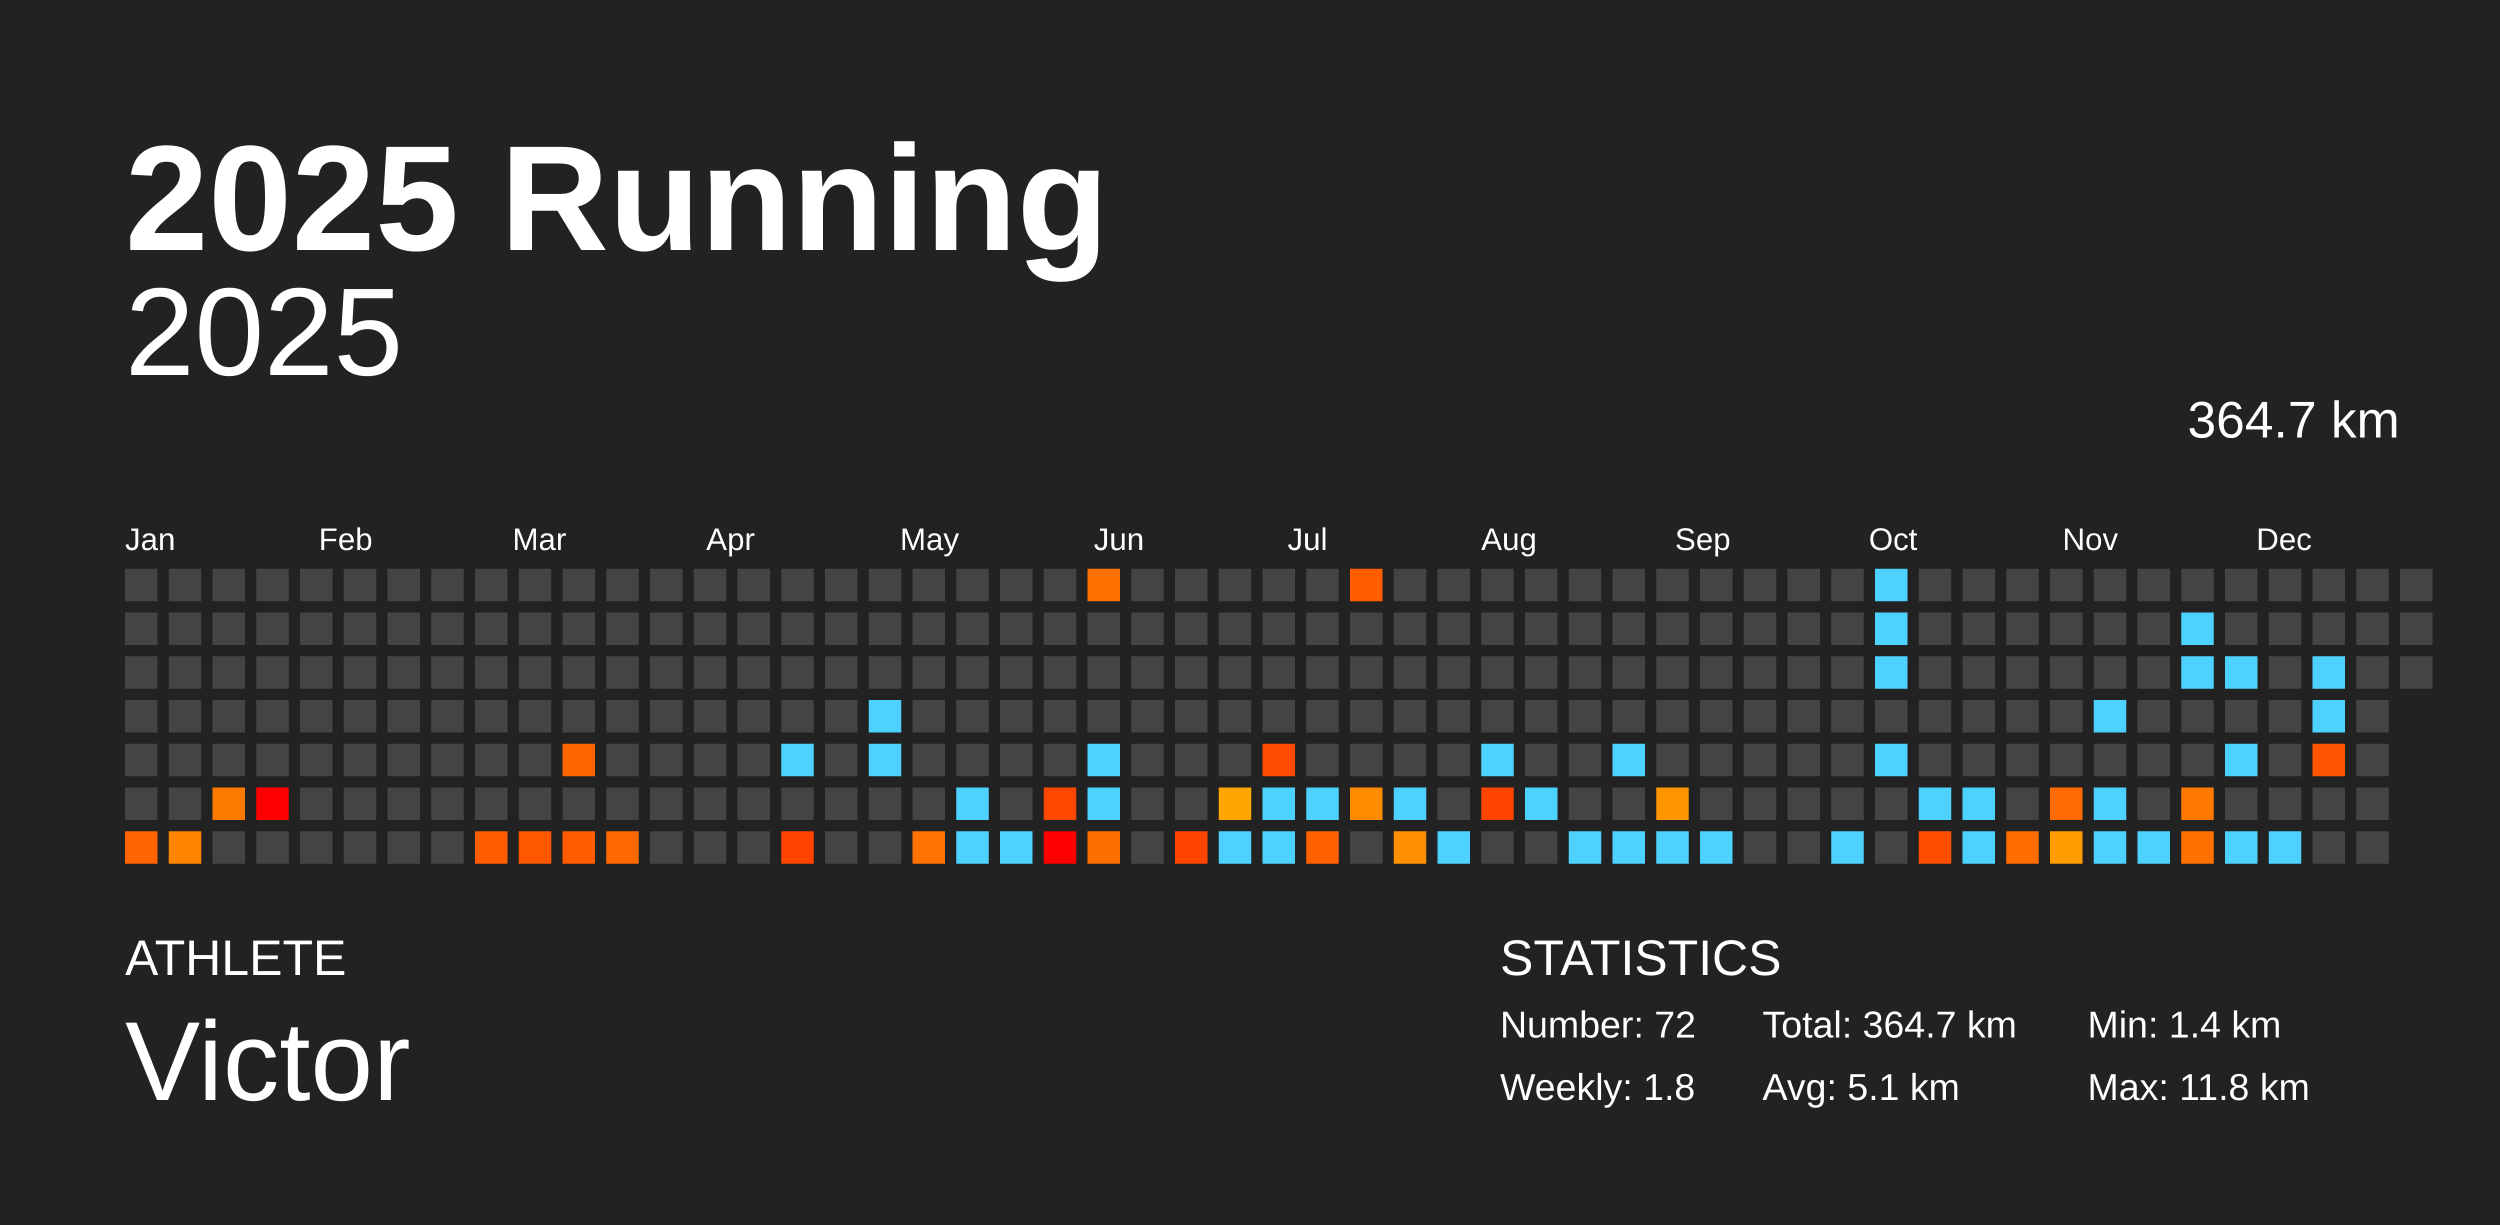
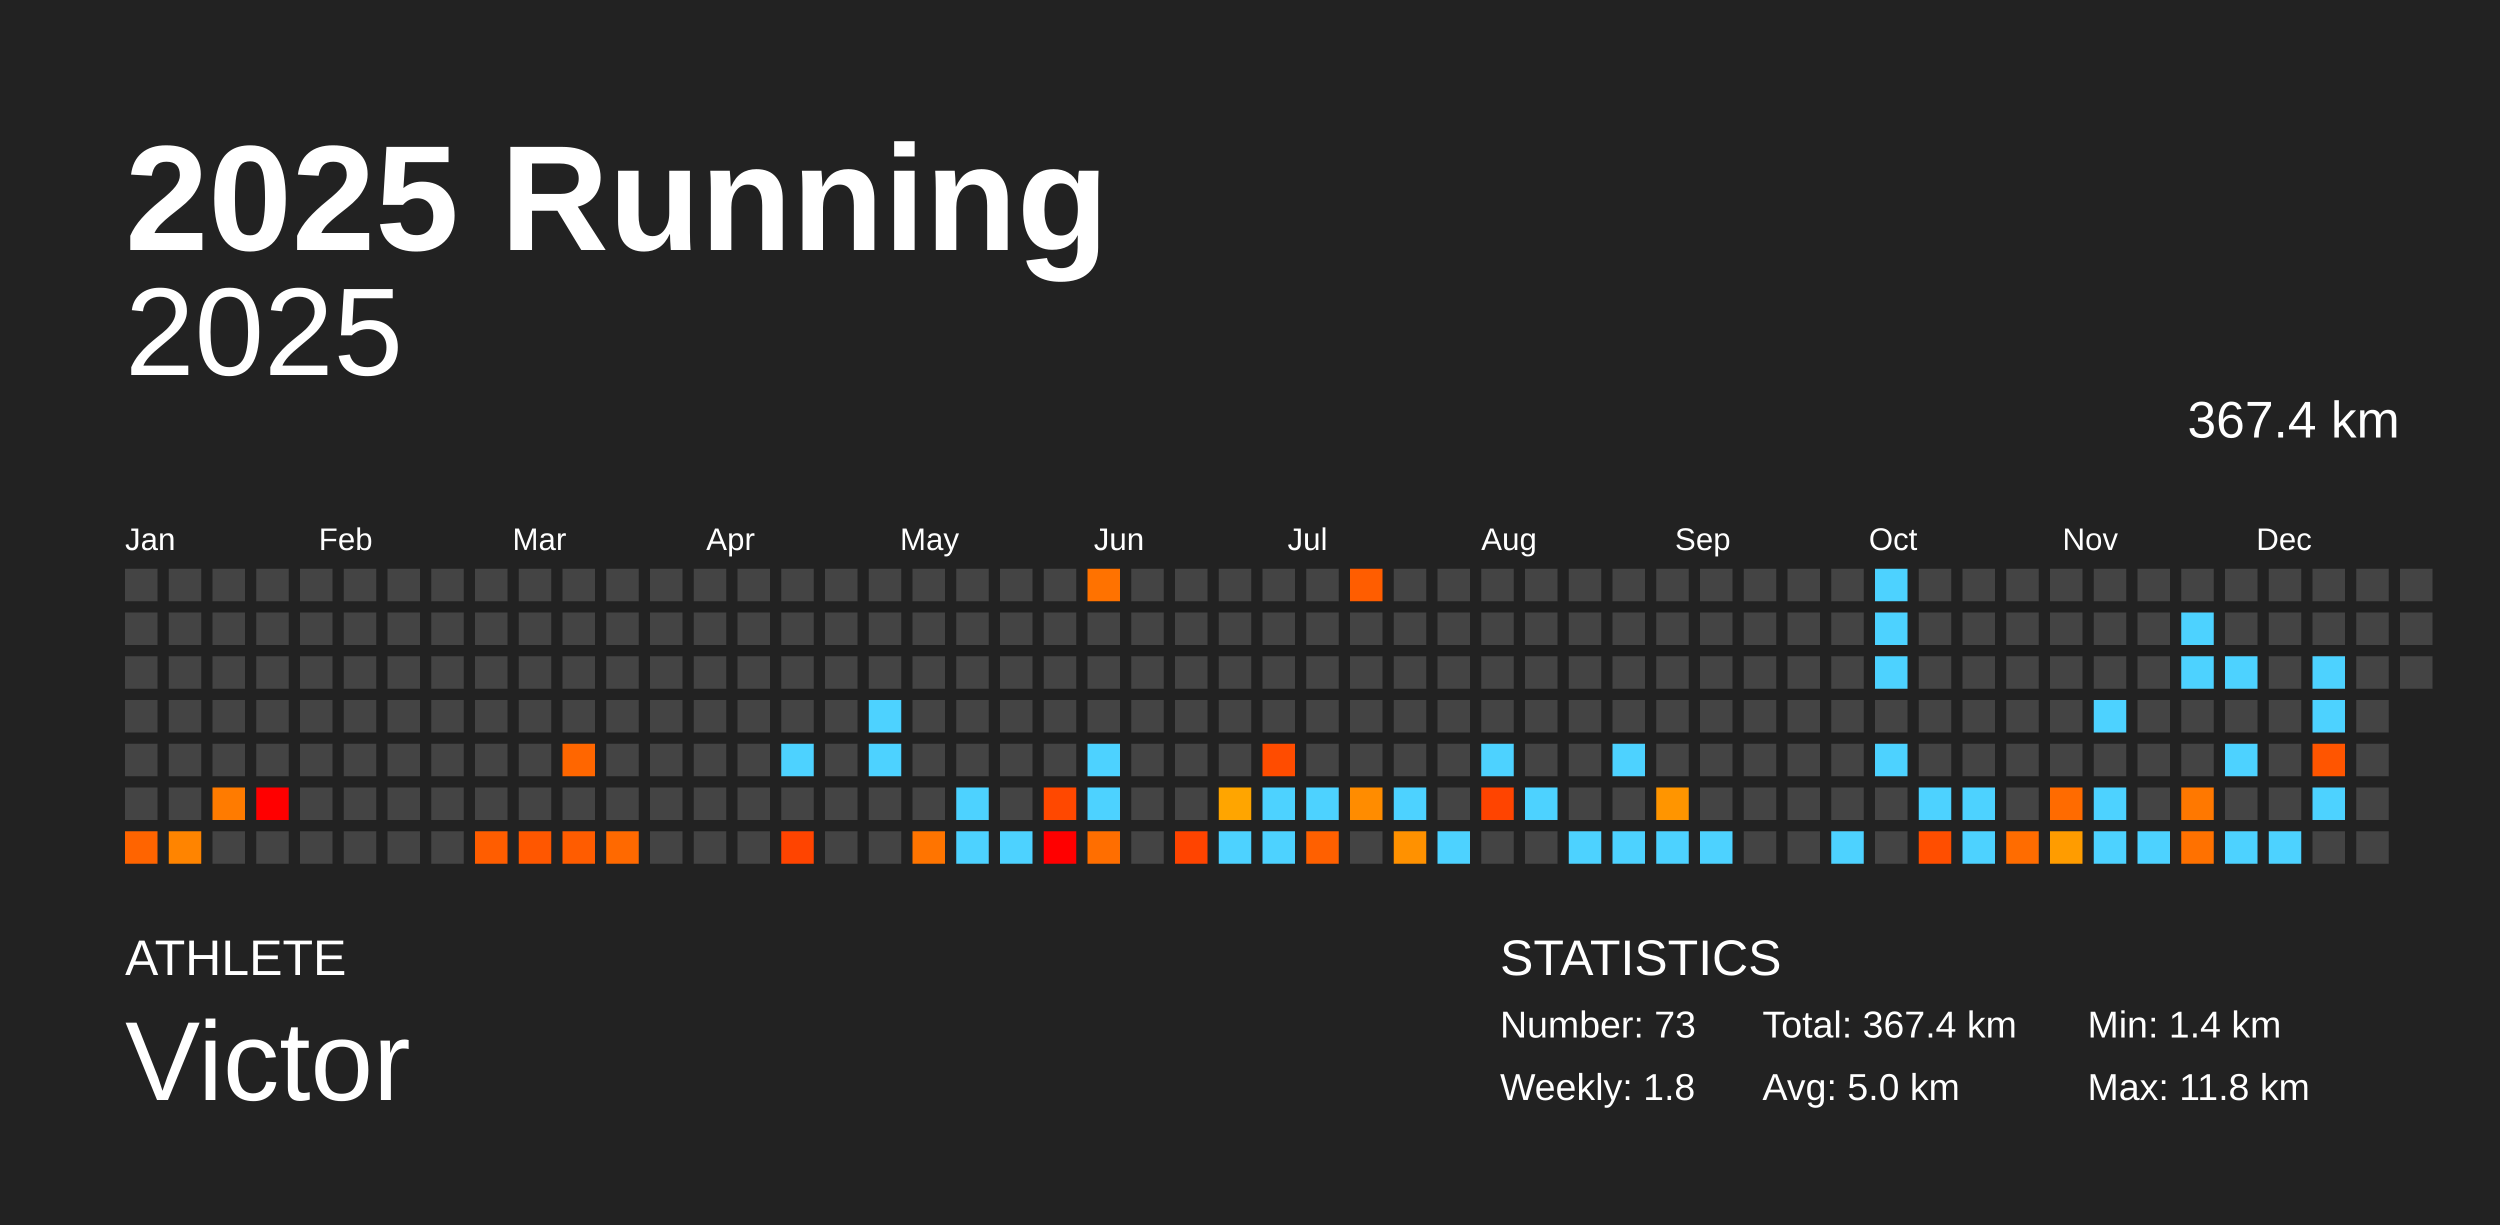
<svg xmlns="http://www.w3.org/2000/svg" baseProfile="full" height="98mm" version="1.1" viewBox="0,0,200,98" width="200mm">
  <defs />
  <rect fill="#222222" height="98" width="200" x="0" y="0" />
  <text fill="#FFFFFF" style="font-size:12px; font-family:Arial; font-weight:bold;" x="10" y="20">2025 Running</text>
  <text fill="#FFFFFF" style="font-size:4px; font-family:Arial" x="10" y="78">ATHLETE</text>
  <text fill="#FFFFFF" style="font-size:9px; font-family:Arial" x="10" y="88">Victor</text>
  <text fill="#FFFFFF" style="font-size:4px; font-family:Arial" x="120" y="78">STATISTICS</text>
-   <text fill="#FFFFFF" style="font-size:3px; font-family:Arial" x="120" y="83">Number: 72</text>
+   <text fill="#FFFFFF" style="font-size:3px; font-family:Arial" x="120" y="83">Number: 73</text>
  <text fill="#FFFFFF" style="font-size:3px; font-family:Arial" x="120" y="88">Weekly: 1.8</text>
-   <text fill="#FFFFFF" style="font-size:3px; font-family:Arial" x="141" y="83">Total: 364.7 km</text>
-   <text fill="#FFFFFF" style="font-size:3px; font-family:Arial" x="141" y="88">Avg: 5.1 km</text>
+   <text fill="#FFFFFF" style="font-size:3px; font-family:Arial" x="141" y="83">Total: 367.4 km</text>
+   <text fill="#FFFFFF" style="font-size:3px; font-family:Arial" x="141" y="88">Avg: 5.0 km</text>
  <text fill="#FFFFFF" style="font-size:3px; font-family:Arial" x="167" y="83">Min: 1.4 km</text>
  <text fill="#FFFFFF" style="font-size:3px; font-family:Arial" x="167" y="88">Max: 11.8 km</text>
  <text alignment-baseline="hanging" fill="#FFFFFF" style="font-size:10.0px; font-family:Arial;" x="10" y="30">2025</text>
-   <text alignment-baseline="hanging" fill="#FFFFFF" style="font-size:4.125px; font-family:Arial;" x="175" y="35">364.7 km</text>
+   <text alignment-baseline="hanging" fill="#FFFFFF" style="font-size:4.125px; font-family:Arial;" x="175" y="35">367.4 km</text>
  <text fill="#FFFFFF" style="font-size:2.5px; font-family:Arial" x="10.0" y="44">Jan</text>
  <text fill="#FFFFFF" style="font-size:2.5px; font-family:Arial" x="25.5" y="44">Feb</text>
  <text fill="#FFFFFF" style="font-size:2.5px; font-family:Arial" x="41.0" y="44">Mar</text>
  <text fill="#FFFFFF" style="font-size:2.5px; font-family:Arial" x="56.5" y="44">Apr</text>
  <text fill="#FFFFFF" style="font-size:2.5px; font-family:Arial" x="72.0" y="44">May</text>
  <text fill="#FFFFFF" style="font-size:2.5px; font-family:Arial" x="87.5" y="44">Jun</text>
  <text fill="#FFFFFF" style="font-size:2.5px; font-family:Arial" x="103.0" y="44">Jul</text>
  <text fill="#FFFFFF" style="font-size:2.5px; font-family:Arial" x="118.5" y="44">Aug</text>
  <text fill="#FFFFFF" style="font-size:2.5px; font-family:Arial" x="134.0" y="44">Sep</text>
  <text fill="#FFFFFF" style="font-size:2.5px; font-family:Arial" x="149.5" y="44">Oct</text>
  <text fill="#FFFFFF" style="font-size:2.5px; font-family:Arial" x="165.0" y="44">Nov</text>
  <text fill="#FFFFFF" style="font-size:2.5px; font-family:Arial" x="180.5" y="44">Dec</text>
  <rect fill="#444444" height="2.6" width="2.6" x="10.0" y="45.5" />
  <rect fill="#444444" height="2.6" width="2.6" x="10.0" y="49.0" />
  <rect fill="#444444" height="2.6" width="2.6" x="10.0" y="52.5" />
  <rect fill="#444444" height="2.6" width="2.6" x="10.0" y="56.0" />
  <rect fill="#444444" height="2.6" width="2.6" x="10.0" y="59.5" />
  <rect fill="#444444" height="2.6" width="2.6" x="10.0" y="63.0" />
  <rect fill="#ff6400" height="2.6" width="2.6" x="10.0" y="66.5" />
  <rect fill="#444444" height="2.6" width="2.6" x="13.5" y="45.5" />
  <rect fill="#444444" height="2.6" width="2.6" x="13.5" y="49.0" />
  <rect fill="#444444" height="2.6" width="2.6" x="13.5" y="52.5" />
  <rect fill="#444444" height="2.6" width="2.6" x="13.5" y="56.0" />
  <rect fill="#444444" height="2.6" width="2.6" x="13.5" y="59.5" />
  <rect fill="#444444" height="2.6" width="2.6" x="13.5" y="63.0" />
  <rect fill="#ff8400" height="2.6" width="2.6" x="13.5" y="66.5" />
  <rect fill="#444444" height="2.6" width="2.6" x="17.0" y="45.5" />
  <rect fill="#444444" height="2.6" width="2.6" x="17.0" y="49.0" />
  <rect fill="#444444" height="2.6" width="2.6" x="17.0" y="52.5" />
  <rect fill="#444444" height="2.6" width="2.6" x="17.0" y="56.0" />
  <rect fill="#444444" height="2.6" width="2.6" x="17.0" y="59.5" />
  <rect fill="#ff7b00" height="2.6" width="2.6" x="17.0" y="63.0" />
  <rect fill="#444444" height="2.6" width="2.6" x="17.0" y="66.5" />
  <rect fill="#444444" height="2.6" width="2.6" x="20.5" y="45.5" />
  <rect fill="#444444" height="2.6" width="2.6" x="20.5" y="49.0" />
  <rect fill="#444444" height="2.6" width="2.6" x="20.5" y="52.5" />
  <rect fill="#444444" height="2.6" width="2.6" x="20.5" y="56.0" />
  <rect fill="#444444" height="2.6" width="2.6" x="20.5" y="59.5" />
  <rect fill="red" height="2.6" width="2.6" x="20.5" y="63.0" />
  <rect fill="#444444" height="2.6" width="2.6" x="20.5" y="66.5" />
  <rect fill="#444444" height="2.6" width="2.6" x="24.0" y="45.5" />
  <rect fill="#444444" height="2.6" width="2.6" x="24.0" y="49.0" />
  <rect fill="#444444" height="2.6" width="2.6" x="24.0" y="52.5" />
  <rect fill="#444444" height="2.6" width="2.6" x="24.0" y="56.0" />
  <rect fill="#444444" height="2.6" width="2.6" x="24.0" y="59.5" />
  <rect fill="#444444" height="2.6" width="2.6" x="24.0" y="63.0" />
  <rect fill="#444444" height="2.6" width="2.6" x="24.0" y="66.5" />
  <rect fill="#444444" height="2.6" width="2.6" x="27.5" y="45.5" />
  <rect fill="#444444" height="2.6" width="2.6" x="27.5" y="49.0" />
  <rect fill="#444444" height="2.6" width="2.6" x="27.5" y="52.5" />
  <rect fill="#444444" height="2.6" width="2.6" x="27.5" y="56.0" />
  <rect fill="#444444" height="2.6" width="2.6" x="27.5" y="59.5" />
  <rect fill="#444444" height="2.6" width="2.6" x="27.5" y="63.0" />
  <rect fill="#444444" height="2.6" width="2.6" x="27.5" y="66.5" />
  <rect fill="#444444" height="2.6" width="2.6" x="31.0" y="45.5" />
  <rect fill="#444444" height="2.6" width="2.6" x="31.0" y="49.0" />
  <rect fill="#444444" height="2.6" width="2.6" x="31.0" y="52.5" />
  <rect fill="#444444" height="2.6" width="2.6" x="31.0" y="56.0" />
  <rect fill="#444444" height="2.6" width="2.6" x="31.0" y="59.5" />
  <rect fill="#444444" height="2.6" width="2.6" x="31.0" y="63.0" />
  <rect fill="#444444" height="2.6" width="2.6" x="31.0" y="66.5" />
  <rect fill="#444444" height="2.6" width="2.6" x="34.5" y="45.5" />
  <rect fill="#444444" height="2.6" width="2.6" x="34.5" y="49.0" />
  <rect fill="#444444" height="2.6" width="2.6" x="34.5" y="52.5" />
  <rect fill="#444444" height="2.6" width="2.6" x="34.5" y="56.0" />
  <rect fill="#444444" height="2.6" width="2.6" x="34.5" y="59.5" />
  <rect fill="#444444" height="2.6" width="2.6" x="34.5" y="63.0" />
  <rect fill="#444444" height="2.6" width="2.6" x="34.5" y="66.5" />
  <rect fill="#444444" height="2.6" width="2.6" x="38.0" y="45.5" />
  <rect fill="#444444" height="2.6" width="2.6" x="38.0" y="49.0" />
  <rect fill="#444444" height="2.6" width="2.6" x="38.0" y="52.5" />
  <rect fill="#444444" height="2.6" width="2.6" x="38.0" y="56.0" />
  <rect fill="#444444" height="2.6" width="2.6" x="38.0" y="59.5" />
  <rect fill="#444444" height="2.6" width="2.6" x="38.0" y="63.0" />
  <rect fill="#ff5d00" height="2.6" width="2.6" x="38.0" y="66.5" />
  <rect fill="#444444" height="2.6" width="2.6" x="41.5" y="45.5" />
  <rect fill="#444444" height="2.6" width="2.6" x="41.5" y="49.0" />
  <rect fill="#444444" height="2.6" width="2.6" x="41.5" y="52.5" />
  <rect fill="#444444" height="2.6" width="2.6" x="41.5" y="56.0" />
  <rect fill="#444444" height="2.6" width="2.6" x="41.5" y="59.5" />
  <rect fill="#444444" height="2.6" width="2.6" x="41.5" y="63.0" />
  <rect fill="#ff5700" height="2.6" width="2.6" x="41.5" y="66.5" />
  <rect fill="#444444" height="2.6" width="2.6" x="45.0" y="45.5" />
  <rect fill="#444444" height="2.6" width="2.6" x="45.0" y="49.0" />
  <rect fill="#444444" height="2.6" width="2.6" x="45.0" y="52.5" />
  <rect fill="#444444" height="2.6" width="2.6" x="45.0" y="56.0" />
  <rect fill="#ff6600" height="2.6" width="2.6" x="45.0" y="59.5" />
  <rect fill="#444444" height="2.6" width="2.6" x="45.0" y="63.0" />
  <rect fill="#ff5c00" height="2.6" width="2.6" x="45.0" y="66.5" />
  <rect fill="#444444" height="2.6" width="2.6" x="48.5" y="45.5" />
  <rect fill="#444444" height="2.6" width="2.6" x="48.5" y="49.0" />
  <rect fill="#444444" height="2.6" width="2.6" x="48.5" y="52.5" />
  <rect fill="#444444" height="2.6" width="2.6" x="48.5" y="56.0" />
  <rect fill="#444444" height="2.6" width="2.6" x="48.5" y="59.5" />
  <rect fill="#444444" height="2.6" width="2.6" x="48.5" y="63.0" />
  <rect fill="#ff6900" height="2.6" width="2.6" x="48.5" y="66.5" />
  <rect fill="#444444" height="2.6" width="2.6" x="52.0" y="45.5" />
  <rect fill="#444444" height="2.6" width="2.6" x="52.0" y="49.0" />
  <rect fill="#444444" height="2.6" width="2.6" x="52.0" y="52.5" />
  <rect fill="#444444" height="2.6" width="2.6" x="52.0" y="56.0" />
  <rect fill="#444444" height="2.6" width="2.6" x="52.0" y="59.5" />
  <rect fill="#444444" height="2.6" width="2.6" x="52.0" y="63.0" />
  <rect fill="#444444" height="2.6" width="2.6" x="52.0" y="66.5" />
  <rect fill="#444444" height="2.6" width="2.6" x="55.5" y="45.5" />
  <rect fill="#444444" height="2.6" width="2.6" x="55.5" y="49.0" />
  <rect fill="#444444" height="2.6" width="2.6" x="55.5" y="52.5" />
  <rect fill="#444444" height="2.6" width="2.6" x="55.5" y="56.0" />
  <rect fill="#444444" height="2.6" width="2.6" x="55.5" y="59.5" />
  <rect fill="#444444" height="2.6" width="2.6" x="55.5" y="63.0" />
  <rect fill="#444444" height="2.6" width="2.6" x="55.5" y="66.5" />
  <rect fill="#444444" height="2.6" width="2.6" x="59.0" y="45.5" />
  <rect fill="#444444" height="2.6" width="2.6" x="59.0" y="49.0" />
  <rect fill="#444444" height="2.6" width="2.6" x="59.0" y="52.5" />
  <rect fill="#444444" height="2.6" width="2.6" x="59.0" y="56.0" />
  <rect fill="#444444" height="2.6" width="2.6" x="59.0" y="59.5" />
  <rect fill="#444444" height="2.6" width="2.6" x="59.0" y="63.0" />
  <rect fill="#444444" height="2.6" width="2.6" x="59.0" y="66.5" />
  <rect fill="#444444" height="2.6" width="2.6" x="62.5" y="45.5" />
  <rect fill="#444444" height="2.6" width="2.6" x="62.5" y="49.0" />
  <rect fill="#444444" height="2.6" width="2.6" x="62.5" y="52.5" />
  <rect fill="#444444" height="2.6" width="2.6" x="62.5" y="56.0" />
  <rect fill="#4dd2ff" height="2.6" width="2.6" x="62.5" y="59.5" />
  <rect fill="#444444" height="2.6" width="2.6" x="62.5" y="63.0" />
  <rect fill="#ff4400" height="2.6" width="2.6" x="62.5" y="66.5" />
  <rect fill="#444444" height="2.6" width="2.6" x="66.0" y="45.5" />
  <rect fill="#444444" height="2.6" width="2.6" x="66.0" y="49.0" />
  <rect fill="#444444" height="2.6" width="2.6" x="66.0" y="52.5" />
  <rect fill="#444444" height="2.6" width="2.6" x="66.0" y="56.0" />
  <rect fill="#444444" height="2.6" width="2.6" x="66.0" y="59.5" />
  <rect fill="#444444" height="2.6" width="2.6" x="66.0" y="63.0" />
  <rect fill="#444444" height="2.6" width="2.6" x="66.0" y="66.5" />
  <rect fill="#444444" height="2.6" width="2.6" x="69.5" y="45.5" />
  <rect fill="#444444" height="2.6" width="2.6" x="69.5" y="49.0" />
  <rect fill="#444444" height="2.6" width="2.6" x="69.5" y="52.5" />
  <rect fill="#4dd2ff" height="2.6" width="2.6" x="69.5" y="56.0" />
  <rect fill="#4dd2ff" height="2.6" width="2.6" x="69.5" y="59.5" />
  <rect fill="#444444" height="2.6" width="2.6" x="69.5" y="63.0" />
  <rect fill="#444444" height="2.6" width="2.6" x="69.5" y="66.5" />
  <rect fill="#444444" height="2.6" width="2.6" x="73.0" y="45.5" />
  <rect fill="#444444" height="2.6" width="2.6" x="73.0" y="49.0" />
  <rect fill="#444444" height="2.6" width="2.6" x="73.0" y="52.5" />
  <rect fill="#444444" height="2.6" width="2.6" x="73.0" y="56.0" />
  <rect fill="#444444" height="2.6" width="2.6" x="73.0" y="59.5" />
  <rect fill="#444444" height="2.6" width="2.6" x="73.0" y="63.0" />
  <rect fill="#ff7400" height="2.6" width="2.6" x="73.0" y="66.5" />
  <rect fill="#444444" height="2.6" width="2.6" x="76.5" y="45.5" />
  <rect fill="#444444" height="2.6" width="2.6" x="76.5" y="49.0" />
  <rect fill="#444444" height="2.6" width="2.6" x="76.5" y="52.5" />
  <rect fill="#444444" height="2.6" width="2.6" x="76.5" y="56.0" />
  <rect fill="#444444" height="2.6" width="2.6" x="76.5" y="59.5" />
  <rect fill="#4dd2ff" height="2.6" width="2.6" x="76.5" y="63.0" />
  <rect fill="#4dd2ff" height="2.6" width="2.6" x="76.5" y="66.5" />
  <rect fill="#444444" height="2.6" width="2.6" x="80.0" y="45.5" />
  <rect fill="#444444" height="2.6" width="2.6" x="80.0" y="49.0" />
  <rect fill="#444444" height="2.6" width="2.6" x="80.0" y="52.5" />
  <rect fill="#444444" height="2.6" width="2.6" x="80.0" y="56.0" />
  <rect fill="#444444" height="2.6" width="2.6" x="80.0" y="59.5" />
  <rect fill="#444444" height="2.6" width="2.6" x="80.0" y="63.0" />
  <rect fill="#4dd2ff" height="2.6" width="2.6" x="80.0" y="66.5" />
  <rect fill="#444444" height="2.6" width="2.6" x="83.5" y="45.5" />
  <rect fill="#444444" height="2.6" width="2.6" x="83.5" y="49.0" />
  <rect fill="#444444" height="2.6" width="2.6" x="83.5" y="52.5" />
  <rect fill="#444444" height="2.6" width="2.6" x="83.5" y="56.0" />
  <rect fill="#444444" height="2.6" width="2.6" x="83.5" y="59.5" />
  <rect fill="#ff4800" height="2.6" width="2.6" x="83.5" y="63.0" />
  <rect fill="red" height="2.6" width="2.6" x="83.5" y="66.5" />
  <rect fill="#ff7200" height="2.6" width="2.6" x="87.0" y="45.5" />
  <rect fill="#444444" height="2.6" width="2.6" x="87.0" y="49.0" />
  <rect fill="#444444" height="2.6" width="2.6" x="87.0" y="52.5" />
  <rect fill="#444444" height="2.6" width="2.6" x="87.0" y="56.0" />
  <rect fill="#4dd2ff" height="2.6" width="2.6" x="87.0" y="59.5" />
  <rect fill="#4dd2ff" height="2.6" width="2.6" x="87.0" y="63.0" />
  <rect fill="#ff6e00" height="2.6" width="2.6" x="87.0" y="66.5" />
  <rect fill="#444444" height="2.6" width="2.6" x="90.5" y="45.5" />
  <rect fill="#444444" height="2.6" width="2.6" x="90.5" y="49.0" />
  <rect fill="#444444" height="2.6" width="2.6" x="90.5" y="52.5" />
  <rect fill="#444444" height="2.6" width="2.6" x="90.5" y="56.0" />
  <rect fill="#444444" height="2.6" width="2.6" x="90.5" y="59.5" />
  <rect fill="#444444" height="2.6" width="2.6" x="90.5" y="63.0" />
  <rect fill="#444444" height="2.6" width="2.6" x="90.5" y="66.5" />
  <rect fill="#444444" height="2.6" width="2.6" x="94.0" y="45.5" />
  <rect fill="#444444" height="2.6" width="2.6" x="94.0" y="49.0" />
  <rect fill="#444444" height="2.6" width="2.6" x="94.0" y="52.5" />
  <rect fill="#444444" height="2.6" width="2.6" x="94.0" y="56.0" />
  <rect fill="#444444" height="2.6" width="2.6" x="94.0" y="59.5" />
  <rect fill="#444444" height="2.6" width="2.6" x="94.0" y="63.0" />
  <rect fill="#ff4400" height="2.6" width="2.6" x="94.0" y="66.5" />
  <rect fill="#444444" height="2.6" width="2.6" x="97.5" y="45.5" />
  <rect fill="#444444" height="2.6" width="2.6" x="97.5" y="49.0" />
  <rect fill="#444444" height="2.6" width="2.6" x="97.5" y="52.5" />
  <rect fill="#444444" height="2.6" width="2.6" x="97.5" y="56.0" />
  <rect fill="#444444" height="2.6" width="2.6" x="97.5" y="59.5" />
  <rect fill="#ffa500" height="2.6" width="2.6" x="97.5" y="63.0" />
  <rect fill="#4dd2ff" height="2.6" width="2.6" x="97.5" y="66.5" />
  <rect fill="#444444" height="2.6" width="2.6" x="101.0" y="45.5" />
  <rect fill="#444444" height="2.6" width="2.6" x="101.0" y="49.0" />
  <rect fill="#444444" height="2.6" width="2.6" x="101.0" y="52.5" />
  <rect fill="#444444" height="2.6" width="2.6" x="101.0" y="56.0" />
  <rect fill="#ff4c00" height="2.6" width="2.6" x="101.0" y="59.5" />
  <rect fill="#4dd2ff" height="2.6" width="2.6" x="101.0" y="63.0" />
  <rect fill="#4dd2ff" height="2.6" width="2.6" x="101.0" y="66.5" />
  <rect fill="#444444" height="2.6" width="2.6" x="104.5" y="45.5" />
  <rect fill="#444444" height="2.6" width="2.6" x="104.5" y="49.0" />
  <rect fill="#444444" height="2.6" width="2.6" x="104.5" y="52.5" />
  <rect fill="#444444" height="2.6" width="2.6" x="104.5" y="56.0" />
  <rect fill="#444444" height="2.6" width="2.6" x="104.5" y="59.5" />
  <rect fill="#4dd2ff" height="2.6" width="2.6" x="104.5" y="63.0" />
  <rect fill="#ff6000" height="2.6" width="2.6" x="104.5" y="66.5" />
  <rect fill="#ff5d00" height="2.6" width="2.6" x="108.0" y="45.5" />
  <rect fill="#444444" height="2.6" width="2.6" x="108.0" y="49.0" />
  <rect fill="#444444" height="2.6" width="2.6" x="108.0" y="52.5" />
  <rect fill="#444444" height="2.6" width="2.6" x="108.0" y="56.0" />
  <rect fill="#444444" height="2.6" width="2.6" x="108.0" y="59.5" />
  <rect fill="#ff8c00" height="2.6" width="2.6" x="108.0" y="63.0" />
  <rect fill="#444444" height="2.6" width="2.6" x="108.0" y="66.5" />
  <rect fill="#444444" height="2.6" width="2.6" x="111.5" y="45.5" />
  <rect fill="#444444" height="2.6" width="2.6" x="111.5" y="49.0" />
  <rect fill="#444444" height="2.6" width="2.6" x="111.5" y="52.5" />
  <rect fill="#444444" height="2.6" width="2.6" x="111.5" y="56.0" />
  <rect fill="#444444" height="2.6" width="2.6" x="111.5" y="59.5" />
  <rect fill="#4dd2ff" height="2.6" width="2.6" x="111.5" y="63.0" />
  <rect fill="#ff9100" height="2.6" width="2.6" x="111.5" y="66.5" />
  <rect fill="#444444" height="2.6" width="2.6" x="115.0" y="45.5" />
  <rect fill="#444444" height="2.6" width="2.6" x="115.0" y="49.0" />
  <rect fill="#444444" height="2.6" width="2.6" x="115.0" y="52.5" />
  <rect fill="#444444" height="2.6" width="2.6" x="115.0" y="56.0" />
  <rect fill="#444444" height="2.6" width="2.6" x="115.0" y="59.5" />
  <rect fill="#444444" height="2.6" width="2.6" x="115.0" y="63.0" />
  <rect fill="#4dd2ff" height="2.6" width="2.6" x="115.0" y="66.5" />
  <rect fill="#444444" height="2.6" width="2.6" x="118.5" y="45.5" />
  <rect fill="#444444" height="2.6" width="2.6" x="118.5" y="49.0" />
  <rect fill="#444444" height="2.6" width="2.6" x="118.5" y="52.5" />
  <rect fill="#444444" height="2.6" width="2.6" x="118.5" y="56.0" />
  <rect fill="#4dd2ff" height="2.6" width="2.6" x="118.5" y="59.5" />
  <rect fill="#ff4400" height="2.6" width="2.6" x="118.5" y="63.0" />
  <rect fill="#444444" height="2.6" width="2.6" x="118.5" y="66.5" />
  <rect fill="#444444" height="2.6" width="2.6" x="122.0" y="45.5" />
  <rect fill="#444444" height="2.6" width="2.6" x="122.0" y="49.0" />
  <rect fill="#444444" height="2.6" width="2.6" x="122.0" y="52.5" />
  <rect fill="#444444" height="2.6" width="2.6" x="122.0" y="56.0" />
  <rect fill="#444444" height="2.6" width="2.6" x="122.0" y="59.5" />
  <rect fill="#4dd2ff" height="2.6" width="2.6" x="122.0" y="63.0" />
  <rect fill="#444444" height="2.6" width="2.6" x="122.0" y="66.5" />
  <rect fill="#444444" height="2.6" width="2.6" x="125.5" y="45.5" />
  <rect fill="#444444" height="2.6" width="2.6" x="125.5" y="49.0" />
  <rect fill="#444444" height="2.6" width="2.6" x="125.5" y="52.5" />
  <rect fill="#444444" height="2.6" width="2.6" x="125.5" y="56.0" />
  <rect fill="#444444" height="2.6" width="2.6" x="125.5" y="59.5" />
  <rect fill="#444444" height="2.6" width="2.6" x="125.5" y="63.0" />
  <rect fill="#4dd2ff" height="2.6" width="2.6" x="125.5" y="66.5" />
  <rect fill="#444444" height="2.6" width="2.6" x="129.0" y="45.5" />
  <rect fill="#444444" height="2.6" width="2.6" x="129.0" y="49.0" />
  <rect fill="#444444" height="2.6" width="2.6" x="129.0" y="52.5" />
  <rect fill="#444444" height="2.6" width="2.6" x="129.0" y="56.0" />
  <rect fill="#4dd2ff" height="2.6" width="2.6" x="129.0" y="59.5" />
  <rect fill="#444444" height="2.6" width="2.6" x="129.0" y="63.0" />
  <rect fill="#4dd2ff" height="2.6" width="2.6" x="129.0" y="66.5" />
  <rect fill="#444444" height="2.6" width="2.6" x="132.5" y="45.5" />
  <rect fill="#444444" height="2.6" width="2.6" x="132.5" y="49.0" />
  <rect fill="#444444" height="2.6" width="2.6" x="132.5" y="52.5" />
  <rect fill="#444444" height="2.6" width="2.6" x="132.5" y="56.0" />
  <rect fill="#444444" height="2.6" width="2.6" x="132.5" y="59.5" />
  <rect fill="#ff9500" height="2.6" width="2.6" x="132.5" y="63.0" />
  <rect fill="#4dd2ff" height="2.6" width="2.6" x="132.5" y="66.5" />
  <rect fill="#444444" height="2.6" width="2.6" x="136.0" y="45.5" />
  <rect fill="#444444" height="2.6" width="2.6" x="136.0" y="49.0" />
  <rect fill="#444444" height="2.6" width="2.6" x="136.0" y="52.5" />
  <rect fill="#444444" height="2.6" width="2.6" x="136.0" y="56.0" />
  <rect fill="#444444" height="2.6" width="2.6" x="136.0" y="59.5" />
  <rect fill="#444444" height="2.6" width="2.6" x="136.0" y="63.0" />
  <rect fill="#4dd2ff" height="2.6" width="2.6" x="136.0" y="66.5" />
  <rect fill="#444444" height="2.6" width="2.6" x="139.5" y="45.5" />
  <rect fill="#444444" height="2.6" width="2.6" x="139.5" y="49.0" />
  <rect fill="#444444" height="2.6" width="2.6" x="139.5" y="52.5" />
  <rect fill="#444444" height="2.6" width="2.6" x="139.5" y="56.0" />
  <rect fill="#444444" height="2.6" width="2.6" x="139.5" y="59.5" />
  <rect fill="#444444" height="2.6" width="2.6" x="139.5" y="63.0" />
  <rect fill="#444444" height="2.6" width="2.6" x="139.5" y="66.5" />
  <rect fill="#444444" height="2.6" width="2.6" x="143.0" y="45.5" />
  <rect fill="#444444" height="2.6" width="2.6" x="143.0" y="49.0" />
  <rect fill="#444444" height="2.6" width="2.6" x="143.0" y="52.5" />
  <rect fill="#444444" height="2.6" width="2.6" x="143.0" y="56.0" />
  <rect fill="#444444" height="2.6" width="2.6" x="143.0" y="59.5" />
  <rect fill="#444444" height="2.6" width="2.6" x="143.0" y="63.0" />
  <rect fill="#444444" height="2.6" width="2.6" x="143.0" y="66.5" />
  <rect fill="#444444" height="2.6" width="2.6" x="146.5" y="45.5" />
  <rect fill="#444444" height="2.6" width="2.6" x="146.5" y="49.0" />
  <rect fill="#444444" height="2.6" width="2.6" x="146.5" y="52.5" />
  <rect fill="#444444" height="2.6" width="2.6" x="146.5" y="56.0" />
  <rect fill="#444444" height="2.6" width="2.6" x="146.5" y="59.5" />
  <rect fill="#444444" height="2.6" width="2.6" x="146.5" y="63.0" />
  <rect fill="#4dd2ff" height="2.6" width="2.6" x="146.5" y="66.5" />
  <rect fill="#4dd2ff" height="2.6" width="2.6" x="150.0" y="45.5" />
  <rect fill="#4dd2ff" height="2.6" width="2.6" x="150.0" y="49.0" />
  <rect fill="#4dd2ff" height="2.6" width="2.6" x="150.0" y="52.5" />
  <rect fill="#444444" height="2.6" width="2.6" x="150.0" y="56.0" />
  <rect fill="#4dd2ff" height="2.6" width="2.6" x="150.0" y="59.5" />
  <rect fill="#444444" height="2.6" width="2.6" x="150.0" y="63.0" />
  <rect fill="#444444" height="2.6" width="2.6" x="150.0" y="66.5" />
  <rect fill="#444444" height="2.6" width="2.6" x="153.5" y="45.5" />
  <rect fill="#444444" height="2.6" width="2.6" x="153.5" y="49.0" />
  <rect fill="#444444" height="2.6" width="2.6" x="153.5" y="52.5" />
  <rect fill="#444444" height="2.6" width="2.6" x="153.5" y="56.0" />
  <rect fill="#444444" height="2.6" width="2.6" x="153.5" y="59.5" />
  <rect fill="#4dd2ff" height="2.6" width="2.6" x="153.5" y="63.0" />
  <rect fill="#ff4e00" height="2.6" width="2.6" x="153.5" y="66.5" />
  <rect fill="#444444" height="2.6" width="2.6" x="157.0" y="45.5" />
  <rect fill="#444444" height="2.6" width="2.6" x="157.0" y="49.0" />
  <rect fill="#444444" height="2.6" width="2.6" x="157.0" y="52.5" />
  <rect fill="#444444" height="2.6" width="2.6" x="157.0" y="56.0" />
  <rect fill="#444444" height="2.6" width="2.6" x="157.0" y="59.5" />
  <rect fill="#4dd2ff" height="2.6" width="2.6" x="157.0" y="63.0" />
  <rect fill="#4dd2ff" height="2.6" width="2.6" x="157.0" y="66.5" />
  <rect fill="#444444" height="2.6" width="2.6" x="160.5" y="45.5" />
  <rect fill="#444444" height="2.6" width="2.6" x="160.5" y="49.0" />
  <rect fill="#444444" height="2.6" width="2.6" x="160.5" y="52.5" />
  <rect fill="#444444" height="2.6" width="2.6" x="160.5" y="56.0" />
  <rect fill="#444444" height="2.6" width="2.6" x="160.5" y="59.5" />
  <rect fill="#444444" height="2.6" width="2.6" x="160.5" y="63.0" />
  <rect fill="#ff6c00" height="2.6" width="2.6" x="160.5" y="66.5" />
  <rect fill="#444444" height="2.6" width="2.6" x="164.0" y="45.5" />
  <rect fill="#444444" height="2.6" width="2.6" x="164.0" y="49.0" />
  <rect fill="#444444" height="2.6" width="2.6" x="164.0" y="52.5" />
  <rect fill="#444444" height="2.6" width="2.6" x="164.0" y="56.0" />
  <rect fill="#444444" height="2.6" width="2.6" x="164.0" y="59.5" />
  <rect fill="#ff6b00" height="2.6" width="2.6" x="164.0" y="63.0" />
  <rect fill="#ff9c00" height="2.6" width="2.6" x="164.0" y="66.5" />
  <rect fill="#444444" height="2.6" width="2.6" x="167.5" y="45.5" />
  <rect fill="#444444" height="2.6" width="2.6" x="167.5" y="49.0" />
  <rect fill="#444444" height="2.6" width="2.6" x="167.5" y="52.5" />
  <rect fill="#4dd2ff" height="2.6" width="2.6" x="167.5" y="56.0" />
  <rect fill="#444444" height="2.6" width="2.6" x="167.5" y="59.5" />
  <rect fill="#4dd2ff" height="2.6" width="2.6" x="167.5" y="63.0" />
  <rect fill="#4dd2ff" height="2.6" width="2.6" x="167.5" y="66.5" />
  <rect fill="#444444" height="2.6" width="2.6" x="171.0" y="45.5" />
  <rect fill="#444444" height="2.6" width="2.6" x="171.0" y="49.0" />
  <rect fill="#444444" height="2.6" width="2.6" x="171.0" y="52.5" />
  <rect fill="#444444" height="2.6" width="2.6" x="171.0" y="56.0" />
  <rect fill="#444444" height="2.6" width="2.6" x="171.0" y="59.5" />
  <rect fill="#444444" height="2.6" width="2.6" x="171.0" y="63.0" />
  <rect fill="#4dd2ff" height="2.6" width="2.6" x="171.0" y="66.5" />
  <rect fill="#444444" height="2.6" width="2.6" x="174.5" y="45.5" />
  <rect fill="#4dd2ff" height="2.6" width="2.6" x="174.5" y="49.0" />
  <rect fill="#4dd2ff" height="2.6" width="2.6" x="174.5" y="52.5" />
  <rect fill="#444444" height="2.6" width="2.6" x="174.5" y="56.0" />
  <rect fill="#444444" height="2.6" width="2.6" x="174.5" y="59.5" />
  <rect fill="#ff7800" height="2.6" width="2.6" x="174.5" y="63.0" />
  <rect fill="#ff7100" height="2.6" width="2.6" x="174.5" y="66.5" />
  <rect fill="#444444" height="2.6" width="2.6" x="178.0" y="45.5" />
  <rect fill="#444444" height="2.6" width="2.6" x="178.0" y="49.0" />
  <rect fill="#4dd2ff" height="2.6" width="2.6" x="178.0" y="52.5" />
  <rect fill="#444444" height="2.6" width="2.6" x="178.0" y="56.0" />
  <rect fill="#4dd2ff" height="2.6" width="2.6" x="178.0" y="59.5" />
  <rect fill="#444444" height="2.6" width="2.6" x="178.0" y="63.0" />
  <rect fill="#4dd2ff" height="2.6" width="2.6" x="178.0" y="66.5" />
  <rect fill="#444444" height="2.6" width="2.6" x="181.5" y="45.5" />
  <rect fill="#444444" height="2.6" width="2.6" x="181.5" y="49.0" />
  <rect fill="#444444" height="2.6" width="2.6" x="181.5" y="52.5" />
  <rect fill="#444444" height="2.6" width="2.6" x="181.5" y="56.0" />
  <rect fill="#444444" height="2.6" width="2.6" x="181.5" y="59.5" />
  <rect fill="#444444" height="2.6" width="2.6" x="181.5" y="63.0" />
  <rect fill="#4dd2ff" height="2.6" width="2.6" x="181.5" y="66.5" />
  <rect fill="#444444" height="2.6" width="2.6" x="185.0" y="45.5" />
  <rect fill="#444444" height="2.6" width="2.6" x="185.0" y="49.0" />
  <rect fill="#4dd2ff" height="2.6" width="2.6" x="185.0" y="52.5" />
  <rect fill="#4dd2ff" height="2.6" width="2.6" x="185.0" y="56.0" />
  <rect fill="#ff5500" height="2.6" width="2.6" x="185.0" y="59.5" />
-   <rect fill="#444444" height="2.6" width="2.6" x="185.0" y="63.0" />
+   <rect fill="#4dd2ff" height="2.6" width="2.6" x="185.0" y="63.0" />
  <rect fill="#444444" height="2.6" width="2.6" x="185.0" y="66.5" />
  <rect fill="#444444" height="2.6" width="2.6" x="188.5" y="45.5" />
  <rect fill="#444444" height="2.6" width="2.6" x="188.5" y="49.0" />
  <rect fill="#444444" height="2.6" width="2.6" x="188.5" y="52.5" />
  <rect fill="#444444" height="2.6" width="2.6" x="188.5" y="56.0" />
  <rect fill="#444444" height="2.6" width="2.6" x="188.5" y="59.5" />
  <rect fill="#444444" height="2.6" width="2.6" x="188.5" y="63.0" />
  <rect fill="#444444" height="2.6" width="2.6" x="188.5" y="66.5" />
  <rect fill="#444444" height="2.6" width="2.6" x="192.0" y="45.5" />
  <rect fill="#444444" height="2.6" width="2.6" x="192.0" y="49.0" />
  <rect fill="#444444" height="2.6" width="2.6" x="192.0" y="52.5" />
</svg>
